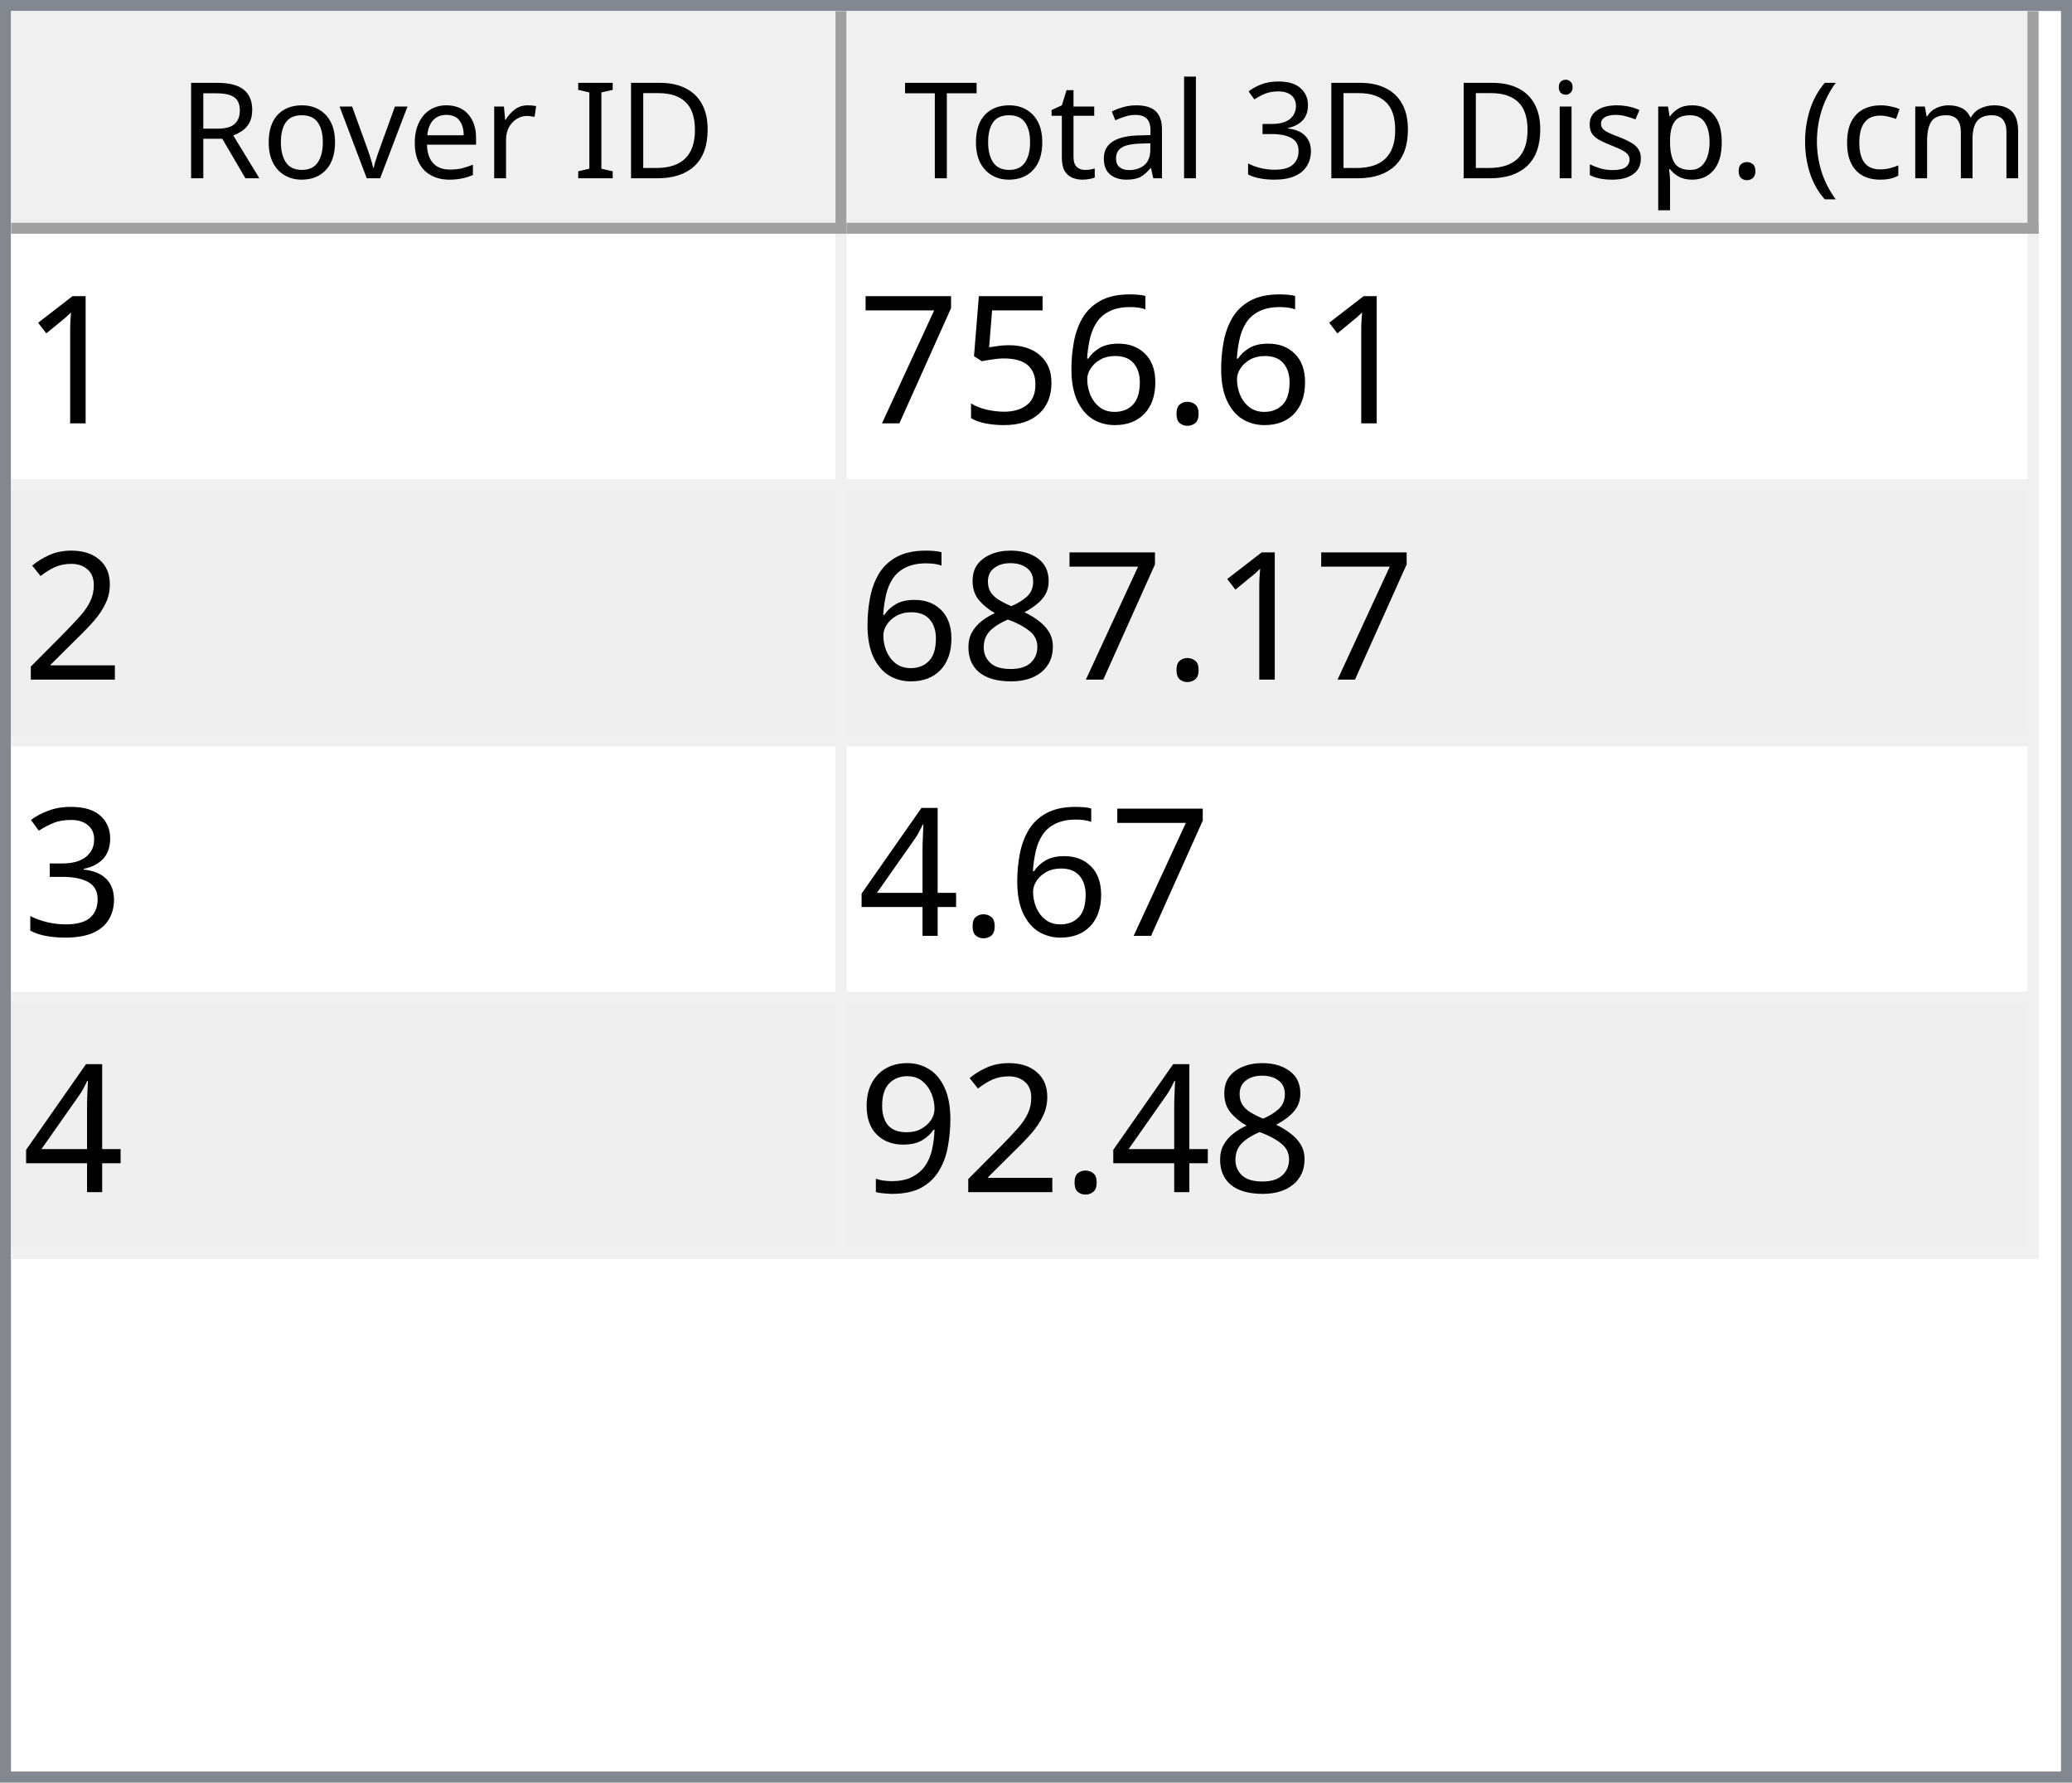
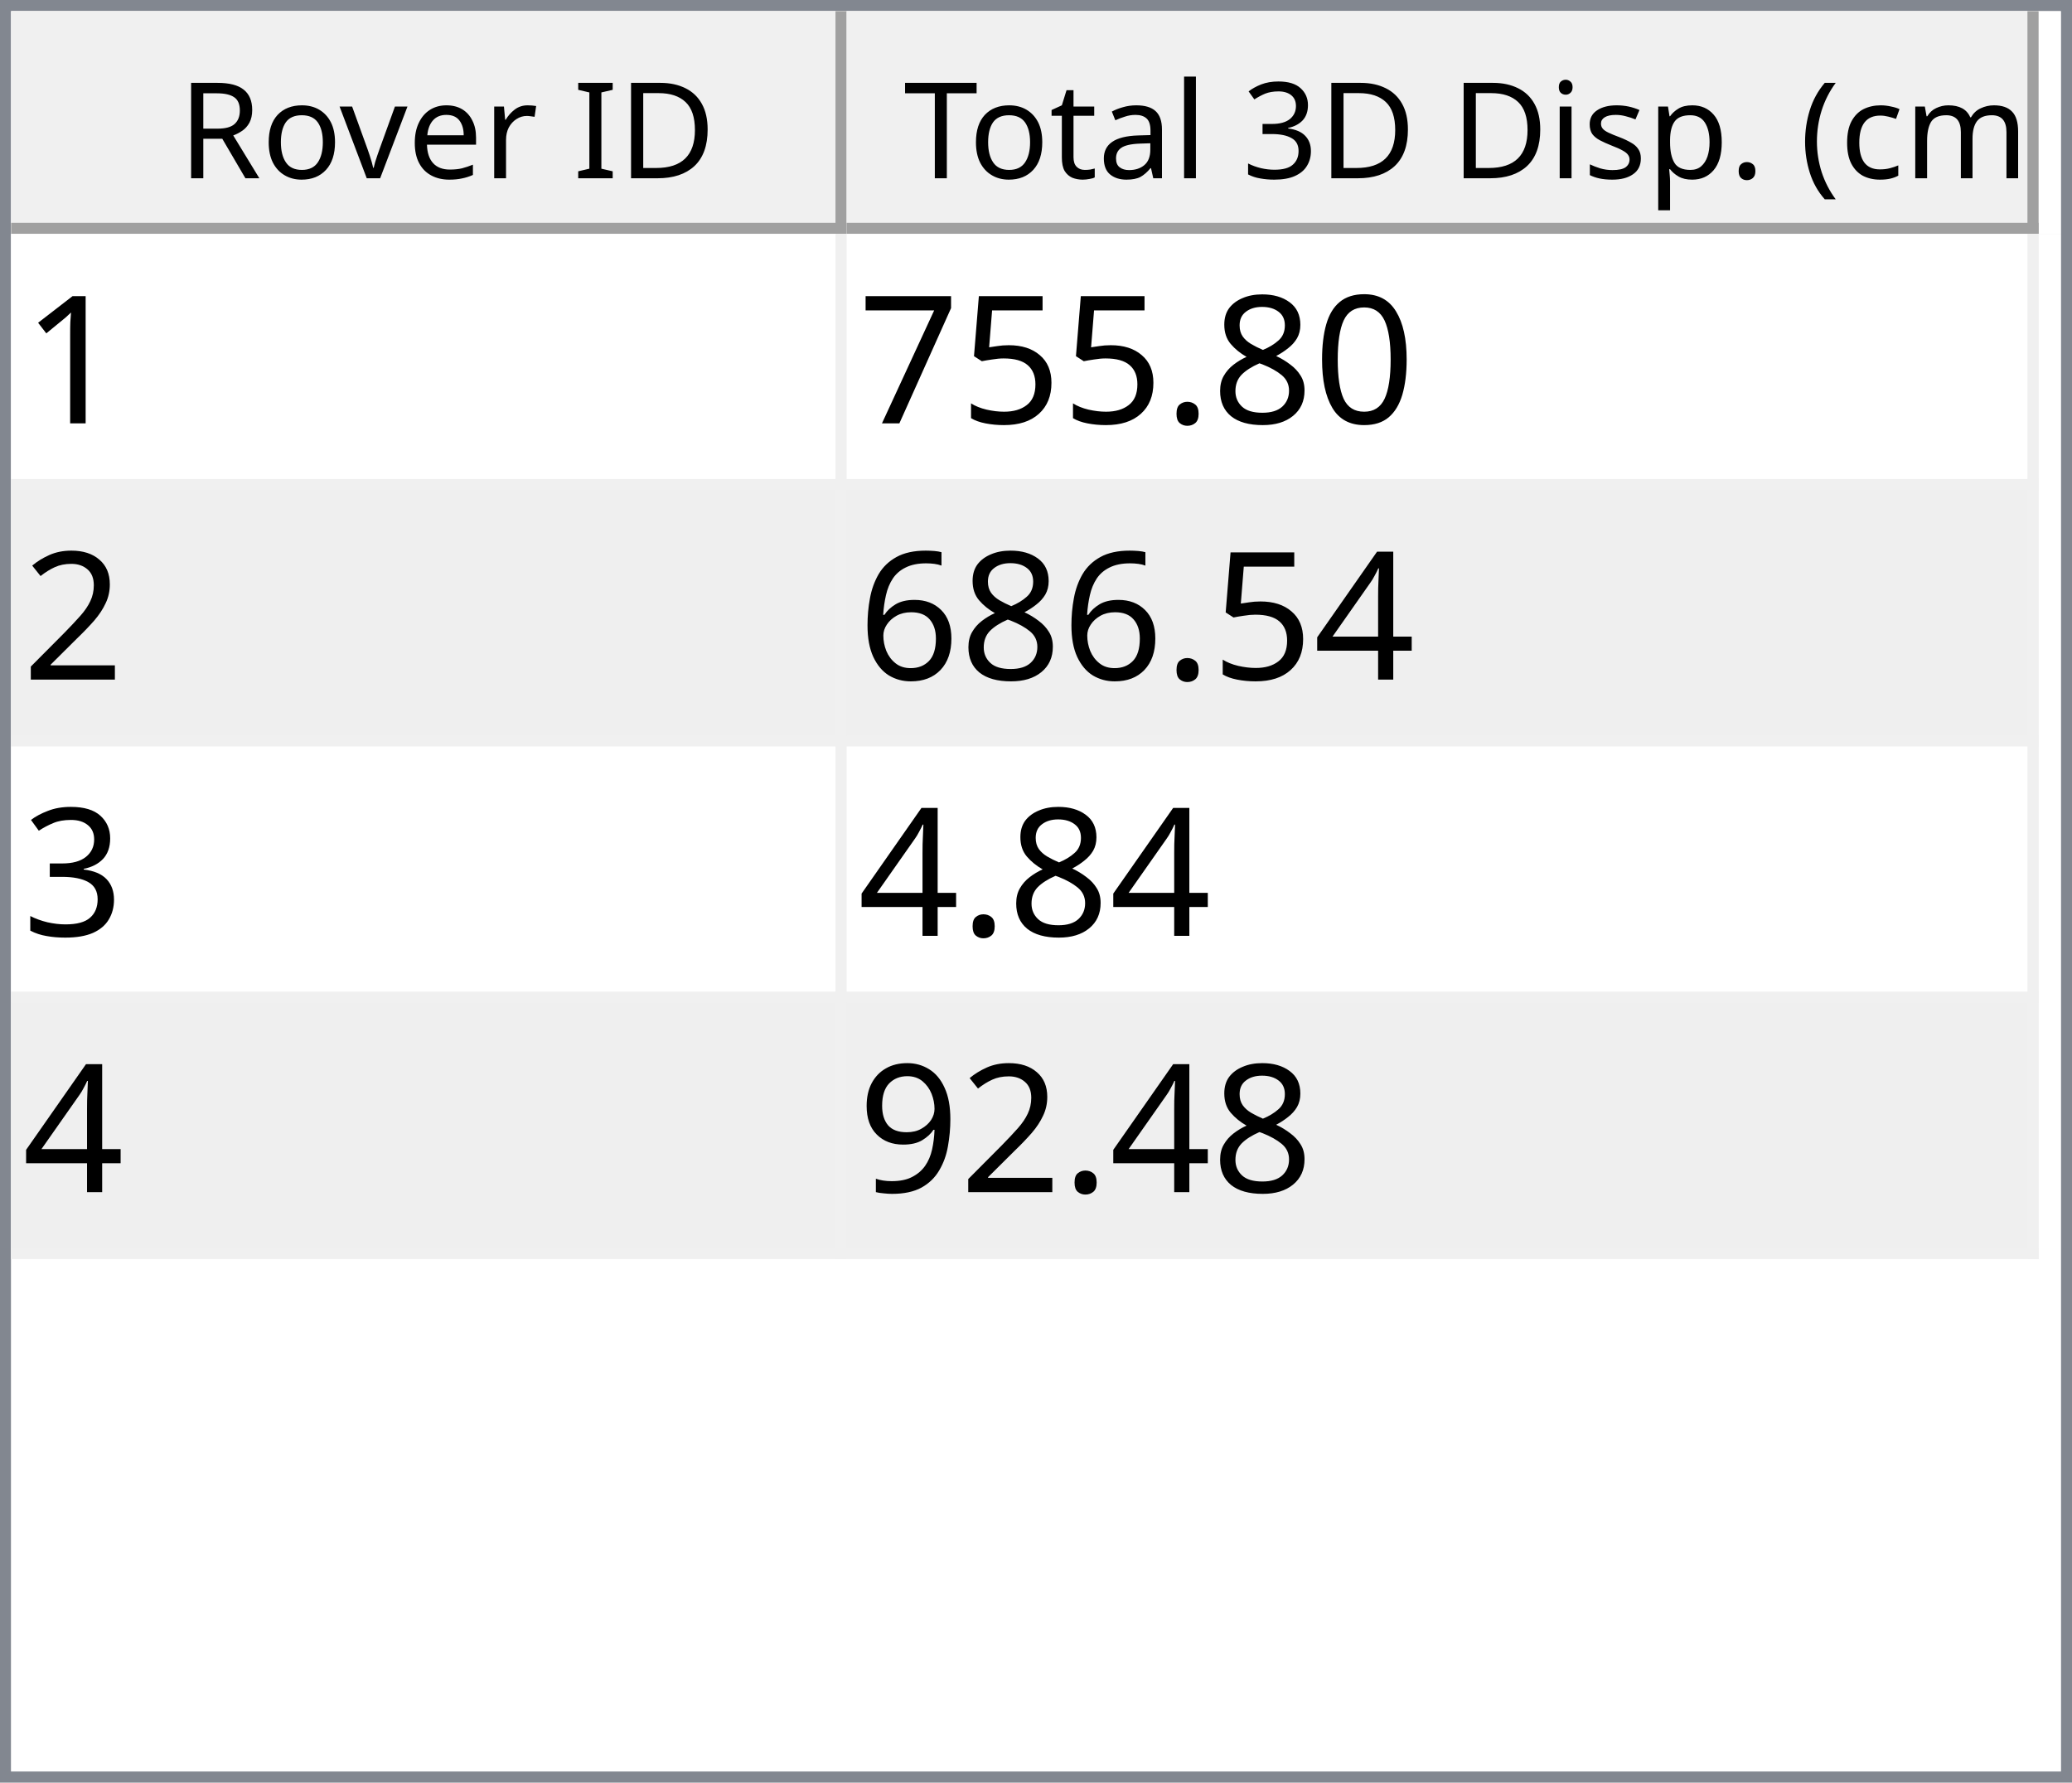
<svg xmlns="http://www.w3.org/2000/svg" style="fill-opacity:1; color-rendering:auto; color-interpolation:auto; text-rendering:auto; stroke:black; stroke-linecap:square; stroke-miterlimit:10; shape-rendering:auto; stroke-opacity:1; fill:black; stroke-dasharray:none; font-weight:normal; stroke-width:1; font-family:'Dialog'; font-style:normal; stroke-linejoin:miter; font-size:12px; stroke-dashoffset:0; image-rendering:auto;" width="186" height="160">
  <defs id="genericDefs" />
  <g>
    <defs id="defs1">
      <clipPath clipPathUnits="userSpaceOnUse" id="clipPath1">
        <path d="M0 0 L186 0 L186 160 L0 160 L0 0 Z" />
      </clipPath>
      <clipPath clipPathUnits="userSpaceOnUse" id="clipPath2">
        <path d="M0 0 L0 160 L186 160 L186 0 Z" />
      </clipPath>
      <clipPath clipPathUnits="userSpaceOnUse" id="clipPath3">
        <path d="M0 0 L0 20 L184 20 L184 0 Z" />
      </clipPath>
      <clipPath clipPathUnits="userSpaceOnUse" id="clipPath4">
        <path d="M0 0 L0 20 L75 20 L75 0 Z" />
      </clipPath>
      <clipPath clipPathUnits="userSpaceOnUse" id="clipPath5">
        <path d="M1 1 L1 19 L74 19 L74 1 Z" />
      </clipPath>
      <clipPath clipPathUnits="userSpaceOnUse" id="clipPath6">
        <path d="M0 0 L0 18 L73 18 L73 0 Z" />
      </clipPath>
      <clipPath clipPathUnits="userSpaceOnUse" id="clipPath7">
        <path d="M-0.5 -0.5 L-0.5 19.5 L74.5 19.5 L74.5 -0.5 Z" />
      </clipPath>
      <clipPath clipPathUnits="userSpaceOnUse" id="clipPath8">
        <path d="M0 0 L0 20 L107 20 L107 0 Z" />
      </clipPath>
      <clipPath clipPathUnits="userSpaceOnUse" id="clipPath9">
        <path d="M1 1 L1 19 L106 19 L106 1 Z" />
      </clipPath>
      <clipPath clipPathUnits="userSpaceOnUse" id="clipPath10">
        <path d="M0 0 L0 18 L105 18 L105 0 Z" />
      </clipPath>
      <clipPath clipPathUnits="userSpaceOnUse" id="clipPath11">
        <path d="M-0.5 -0.5 L-0.5 19.5 L106.5 19.5 L106.5 -0.5 Z" />
      </clipPath>
      <clipPath clipPathUnits="userSpaceOnUse" id="clipPath12">
        <path d="M0 0 L0 138 L184 138 L184 0 Z" />
      </clipPath>
      <clipPath clipPathUnits="userSpaceOnUse" id="clipPath13">
        <path d="M0 0 L0 92 L182 92 L182 0 Z" />
      </clipPath>
      <clipPath clipPathUnits="userSpaceOnUse" id="clipPath14">
        <path d="M-0.5 -0.5 L-0.5 91.5 L181.5 91.5 L181.5 -0.5 Z" />
      </clipPath>
      <clipPath clipPathUnits="userSpaceOnUse" id="clipPath15">
        <path d="M0 0 L0 22 L74 22 L74 0 Z" />
      </clipPath>
      <clipPath clipPathUnits="userSpaceOnUse" id="clipPath16">
        <path d="M0 0 L0 22 L106 22 L106 0 Z" />
      </clipPath>
      <font horiz-adv-x="64.551" id="font1">
        <font-face ascent="107.91" descent="25.098" units-per-em="100" style="font-style:normal; font-family:Segoe UI; font-weight:normal;" />
        <missing-glyph horiz-adv-x="64.551" d="M8.109 0 L8.109 68.266 L56.453 68.266 L56.453 0 L8.109 0 ZM15.328 7.234 L49.219 7.234 L49.219 61.031 L15.328 61.031 L15.328 7.234 Z" />
        <glyph unicode="D" horiz-adv-x="70.117" d="M9.188 0 L9.188 70.016 L28.516 70.016 Q65.531 70.016 65.531 35.891 Q65.531 19.672 55.25 9.836 Q44.969 0 27.734 0 L9.188 0 ZM17.391 62.594 L17.391 7.422 L27.828 7.422 Q41.609 7.422 49.273 14.797 Q56.938 22.172 56.938 35.688 Q56.938 62.594 28.328 62.594 L17.391 62.594 Z" />
        <glyph unicode="I" horiz-adv-x="26.611" d="M17.391 0 L9.188 0 L9.188 70.016 L17.391 70.016 L17.391 0 Z" />
        <glyph unicode=" " horiz-adv-x="27.393" d="" />
        <glyph unicode="r" horiz-adv-x="34.766" d="M34.188 41.891 Q32.078 43.5 28.125 43.5 Q23 43.5 19.555 38.672 Q16.109 33.844 16.109 25.484 L16.109 0 L8.109 0 L8.109 50 L16.109 50 L16.109 39.703 L16.312 39.703 Q18.016 44.969 21.531 47.922 Q25.047 50.875 29.391 50.875 Q32.516 50.875 34.188 50.203 L34.188 41.891 Z" />
        <glyph unicode="e" horiz-adv-x="52.295" d="M48.297 23 L12.984 23 Q13.188 14.656 17.484 10.109 Q21.781 5.562 29.297 5.562 Q37.75 5.562 44.828 11.141 L44.828 3.609 Q38.234 -1.172 27.391 -1.172 Q16.797 -1.172 10.742 5.641 Q4.688 12.453 4.688 24.812 Q4.688 36.469 11.305 43.82 Q17.922 51.172 27.734 51.172 Q37.547 51.172 42.922 44.828 Q48.297 38.484 48.297 27.203 L48.297 23 ZM40.094 29.781 Q40.047 36.719 36.75 40.578 Q33.453 44.438 27.594 44.438 Q21.922 44.438 17.969 40.383 Q14.016 36.328 13.094 29.781 L40.094 29.781 Z" />
        <glyph unicode="v" horiz-adv-x="47.9" d="M47.406 50 L27.484 0 L19.625 0 L0.688 50 L9.469 50 L22.172 13.672 Q23.578 9.672 23.922 6.688 L24.125 6.688 Q24.609 10.453 25.688 13.484 L38.969 50 L47.406 50 Z" />
        <glyph unicode="o" horiz-adv-x="58.594" d="M29 -1.172 Q17.922 -1.172 11.305 5.836 Q4.688 12.844 4.688 24.422 Q4.688 37.016 11.57 44.094 Q18.453 51.172 30.172 51.172 Q41.359 51.172 47.633 44.289 Q53.906 37.406 53.906 25.203 Q53.906 13.234 47.141 6.031 Q40.375 -1.172 29 -1.172 ZM29.594 44.438 Q21.875 44.438 17.383 39.188 Q12.891 33.938 12.891 24.703 Q12.891 15.828 17.43 10.695 Q21.969 5.562 29.594 5.562 Q37.359 5.562 41.531 10.594 Q45.703 15.625 45.703 24.906 Q45.703 34.281 41.531 39.359 Q37.359 44.438 29.594 44.438 Z" />
        <glyph unicode="R" horiz-adv-x="59.814" d="M59.375 0 L49.609 0 L37.891 19.625 Q36.281 22.359 34.766 24.289 Q33.25 26.219 31.664 27.438 Q30.078 28.656 28.25 29.219 Q26.422 29.781 24.125 29.781 L17.391 29.781 L17.391 0 L9.188 0 L9.188 70.016 L30.078 70.016 Q34.672 70.016 38.555 68.867 Q42.438 67.719 45.289 65.375 Q48.141 63.031 49.758 59.547 Q51.375 56.062 51.375 51.375 Q51.375 47.703 50.273 44.656 Q49.172 41.609 47.148 39.211 Q45.125 36.812 42.266 35.133 Q39.406 33.453 35.844 32.516 L35.844 32.328 Q37.594 31.547 38.891 30.547 Q40.188 29.547 41.359 28.18 Q42.531 26.812 43.68 25.078 Q44.828 23.344 46.234 21.047 L59.375 0 ZM17.391 62.594 L17.391 37.203 L28.516 37.203 Q31.594 37.203 34.203 38.133 Q36.812 39.062 38.719 40.797 Q40.625 42.531 41.703 45.047 Q42.781 47.562 42.781 50.688 Q42.781 56.297 39.141 59.445 Q35.5 62.594 28.609 62.594 L17.391 62.594 Z" />
        <glyph unicode=")" horiz-adv-x="30.176" d="M8.297 -15.922 L1.172 -15.922 Q16.406 2.344 16.406 26.812 Q16.406 51.469 1.078 70.016 L8.297 70.016 Q23.531 52.156 23.531 26.703 Q23.531 1.375 8.297 -15.922 Z" />
        <glyph unicode="m" horiz-adv-x="86.133" d="M79.109 0 L71.094 0 L71.094 28.719 Q71.094 37.016 68.531 40.727 Q65.969 44.438 59.906 44.438 Q54.781 44.438 51.195 39.75 Q47.609 35.062 47.609 28.516 L47.609 0 L39.594 0 L39.594 29.688 Q39.594 44.438 28.219 44.438 Q22.953 44.438 19.531 40.016 Q16.109 35.594 16.109 28.516 L16.109 0 L8.109 0 L8.109 50 L16.109 50 L16.109 42.094 L16.312 42.094 Q21.625 51.172 31.844 51.172 Q36.969 51.172 40.773 48.312 Q44.578 45.453 46 40.828 Q51.562 51.172 62.594 51.172 Q79.109 51.172 79.109 30.812 L79.109 0 Z" />
        <glyph unicode="c" horiz-adv-x="46.191" d="M42.188 2.297 Q36.422 -1.172 28.516 -1.172 Q17.828 -1.172 11.258 5.789 Q4.688 12.75 4.688 23.828 Q4.688 36.188 11.766 43.68 Q18.844 51.172 30.672 51.172 Q37.25 51.172 42.281 48.734 L42.281 40.531 Q36.719 44.438 30.375 44.438 Q22.703 44.438 17.797 38.945 Q12.891 33.453 12.891 24.516 Q12.891 15.719 17.508 10.641 Q22.125 5.562 29.891 5.562 Q36.422 5.562 42.188 9.906 L42.188 2.297 Z" />
        <glyph unicode="(" horiz-adv-x="30.176" d="M29.109 -15.922 L21.969 -15.922 Q6.844 1.375 6.844 26.703 Q6.844 52.156 21.969 70.016 L29.203 70.016 Q13.875 51.469 13.875 26.812 Q13.875 2.344 29.109 -15.922 Z" />
        <glyph unicode="." horiz-adv-x="21.68" d="M10.891 -1.078 Q8.641 -1.078 7.055 0.539 Q5.469 2.156 5.469 4.391 Q5.469 6.641 7.055 8.273 Q8.641 9.906 10.891 9.906 Q13.188 9.906 14.797 8.273 Q16.406 6.641 16.406 4.391 Q16.406 2.156 14.797 0.539 Q13.188 -1.078 10.891 -1.078 Z" />
        <glyph unicode="p" horiz-adv-x="58.789" d="M16.312 7.234 L16.109 7.234 L16.109 -23 L8.109 -23 L8.109 50 L16.109 50 L16.109 41.219 L16.312 41.219 Q22.219 51.172 33.594 51.172 Q43.266 51.172 48.688 44.461 Q54.109 37.75 54.109 26.469 Q54.109 13.922 48 6.375 Q41.891 -1.172 31.297 -1.172 Q21.578 -1.172 16.312 7.234 ZM16.109 27.391 L16.109 20.406 Q16.109 14.203 20.141 9.883 Q24.172 5.562 30.375 5.562 Q37.641 5.562 41.773 11.133 Q45.906 16.703 45.906 26.609 Q45.906 34.969 42.047 39.703 Q38.188 44.438 31.594 44.438 Q24.609 44.438 20.359 39.578 Q16.109 34.719 16.109 27.391 Z" />
        <glyph unicode="s" horiz-adv-x="42.432" d="M5.078 1.812 L5.078 10.406 Q11.625 5.562 19.484 5.562 Q30.031 5.562 30.031 12.594 Q30.031 14.594 29.125 15.992 Q28.219 17.391 26.68 18.461 Q25.141 19.531 23.07 20.383 Q21 21.234 18.609 22.172 Q15.281 23.484 12.766 24.828 Q10.25 26.172 8.57 27.859 Q6.891 29.547 6.031 31.695 Q5.172 33.844 5.172 36.719 Q5.172 40.234 6.789 42.945 Q8.406 45.656 11.086 47.484 Q13.766 49.312 17.211 50.242 Q20.656 51.172 24.312 51.172 Q30.812 51.172 35.938 48.922 L35.938 40.828 Q30.422 44.438 23.25 44.438 Q21 44.438 19.195 43.922 Q17.391 43.406 16.094 42.477 Q14.797 41.547 14.086 40.258 Q13.375 38.969 13.375 37.406 Q13.375 35.453 14.086 34.133 Q14.797 32.812 16.164 31.789 Q17.531 30.766 19.484 29.938 Q21.438 29.109 23.922 28.125 Q27.25 26.859 29.883 25.516 Q32.516 24.172 34.375 22.484 Q36.234 20.797 37.234 18.602 Q38.234 16.406 38.234 13.375 Q38.234 9.672 36.602 6.938 Q34.969 4.203 32.234 2.398 Q29.5 0.594 25.93 -0.289 Q22.359 -1.172 18.453 -1.172 Q10.75 -1.172 5.078 1.812 Z" />
        <glyph unicode="i" horiz-adv-x="24.219" d="M12.203 62.703 Q10.062 62.703 8.547 64.164 Q7.031 65.625 7.031 67.875 Q7.031 70.125 8.547 71.609 Q10.062 73.094 12.203 73.094 Q14.406 73.094 15.945 71.609 Q17.484 70.125 17.484 67.875 Q17.484 65.719 15.945 64.211 Q14.406 62.703 12.203 62.703 ZM16.109 0 L8.109 0 L8.109 50 L16.109 50 L16.109 0 Z" />
        <glyph unicode="3" horiz-adv-x="53.906" d="M46.531 19.828 Q46.531 15.094 44.75 11.211 Q42.969 7.328 39.719 4.57 Q36.469 1.812 31.93 0.297 Q27.391 -1.219 21.922 -1.219 Q11.922 -1.219 6 2.594 L6 11.188 Q13.094 5.609 22.219 5.609 Q25.875 5.609 28.828 6.539 Q31.781 7.469 33.906 9.227 Q36.031 10.984 37.18 13.477 Q38.328 15.969 38.328 19.094 Q38.328 32.812 18.797 32.812 L12.984 32.812 L12.984 39.594 L18.5 39.594 Q35.797 39.594 35.797 52.484 Q35.797 64.406 22.609 64.406 Q15.188 64.406 8.688 59.422 L8.688 67.188 Q15.375 71.188 24.609 71.188 Q29 71.188 32.57 69.969 Q36.141 68.75 38.68 66.555 Q41.219 64.359 42.609 61.281 Q44 58.203 44 54.5 Q44 40.672 30.031 36.719 L30.031 36.531 Q33.594 36.141 36.625 34.797 Q39.656 33.453 41.852 31.305 Q44.047 29.156 45.289 26.25 Q46.531 23.344 46.531 19.828 Z" />
        <glyph unicode="l" horiz-adv-x="24.219" d="M16.109 0 L8.109 0 L8.109 74.031 L16.109 74.031 L16.109 0 Z" />
        <glyph unicode="a" horiz-adv-x="50.879" d="M43.891 0 L35.891 0 L35.891 7.812 L35.688 7.812 Q30.469 -1.172 20.312 -1.172 Q12.844 -1.172 8.617 2.781 Q4.391 6.734 4.391 13.281 Q4.391 27.297 20.906 29.594 L35.891 31.688 Q35.891 44.438 25.594 44.438 Q16.547 44.438 9.281 38.281 L9.281 46.484 Q16.656 51.172 26.266 51.172 Q43.891 51.172 43.891 32.516 L43.891 0 ZM35.891 25.297 L23.828 23.641 Q18.266 22.859 15.43 20.875 Q12.594 18.891 12.594 13.875 Q12.594 10.203 15.211 7.883 Q17.828 5.562 22.172 5.562 Q28.125 5.562 32.008 9.742 Q35.891 13.922 35.891 20.312 L35.891 25.297 Z" />
        <glyph unicode="t" horiz-adv-x="33.887" d="M31.297 0.484 Q28.469 -1.078 23.828 -1.078 Q10.688 -1.078 10.688 13.578 L10.688 43.172 L2.094 43.172 L2.094 50 L10.688 50 L10.688 62.203 L18.703 64.797 L18.703 50 L31.297 50 L31.297 43.172 L18.703 43.172 L18.703 14.984 Q18.703 9.969 20.414 7.82 Q22.125 5.672 26.078 5.672 Q29.109 5.672 31.297 7.328 L31.297 0.484 Z" />
        <glyph unicode="T" horiz-adv-x="52.393" d="M50.594 62.594 L30.375 62.594 L30.375 0 L22.172 0 L22.172 62.594 L2 62.594 L2 70.016 L50.594 70.016 L50.594 62.594 Z" />
      </font>
      <font horiz-adv-x="75.0" id="font2">
        <font-face ascent="100.537" descent="21.973" units-per-em="100" style="font-style:normal; font-family:sans-serif; font-weight:normal;" />
        <missing-glyph horiz-adv-x="75.0" d="M12.5 0 L12.5 62.5 L62.5 62.5 L62.5 0 L12.5 0 ZM14.062 1.562 L60.938 1.562 L60.938 60.938 L14.062 60.938 L14.062 1.562 Z" />
        <glyph unicode="1" horiz-adv-x="55.615" d="M37.25 0 L28.469 0 L28.469 56 Q25.297 52.984 20.141 49.953 Q14.984 46.922 10.891 45.406 L10.891 53.906 Q18.266 57.375 23.781 62.305 Q29.297 67.234 31.594 71.875 L37.25 71.875 L37.25 0 Z" />
+         <glyph unicode="0" horiz-adv-x="55.615" d="M4.156 35.297 Q4.156 48 6.766 55.742 Q9.375 63.484 14.523 67.68 Q19.672 71.875 27.484 71.875 Q33.25 71.875 37.594 69.555 Q41.938 67.234 44.773 62.867 Q47.609 58.5 49.219 52.227 Q50.828 45.953 50.828 35.297 Q50.828 22.703 48.242 14.969 Q45.656 7.234 40.508 3.008 Q35.359 -1.219 27.484 -1.219 Q17.141 -1.219 11.234 6.203 Q4.156 15.141 4.156 35.297 ZM13.188 35.297 Q13.188 17.672 17.312 11.836 Q21.438 6 27.484 6 Q33.547 6 37.672 11.859 Q41.797 17.719 41.797 35.297 Q41.797 52.984 37.672 58.789 Q33.547 64.594 27.391 64.594 Q21.344 64.594 17.719 59.469 Q13.188 52.938 13.188 35.297 Z" />
+         <glyph unicode="8" horiz-adv-x="55.615" d="M17.672 38.812 Q12.203 40.828 9.57 44.539 Q6.938 48.25 6.938 53.422 Q6.938 61.234 12.555 66.555 Q18.172 71.875 27.484 71.875 Q36.859 71.875 42.578 66.43 Q48.297 60.984 48.297 53.172 Q48.297 48.188 45.68 44.508 Q43.062 40.828 37.75 38.812 Q44.344 36.672 47.781 31.883 Q51.219 27.094 51.219 20.453 Q51.219 11.281 44.727 5.031 Q38.234 -1.219 27.641 -1.219 Q17.047 -1.219 10.547 5.055 Q4.047 11.328 4.047 20.703 Q4.047 27.688 7.594 32.398 Q11.141 37.109 17.672 38.812 ZM15.922 53.719 Q15.922 48.641 19.195 45.414 Q22.469 42.188 27.688 42.188 Q32.766 42.188 36.016 45.383 Q39.266 48.578 39.266 53.219 Q39.266 58.062 35.914 61.359 Q32.562 64.656 27.594 64.656 Q22.562 64.656 19.242 61.43 Q15.922 58.203 15.922 53.719 ZM13.094 20.656 Q13.094 16.891 14.875 13.375 Q16.656 9.859 20.172 7.93 Q23.688 6 27.734 6 Q34.031 6 38.133 10.055 Q42.234 14.109 42.234 20.359 Q42.234 26.703 38.016 30.859 Q33.797 35.016 27.438 35.016 Q21.234 35.016 17.164 30.914 Q13.094 26.812 13.094 20.656 Z" />
        <glyph unicode="." horiz-adv-x="27.783" d="M9.078 0 L9.078 10.016 L19.094 10.016 L19.094 0 L9.078 0 Z" />
-         <glyph unicode="6" horiz-adv-x="55.615" d="M49.75 54.047 L41.016 53.375 Q39.844 58.547 37.703 60.891 Q34.125 64.656 28.906 64.656 Q24.703 64.656 21.531 62.312 Q17.391 59.281 14.992 53.469 Q12.594 47.656 12.5 36.922 Q15.672 41.75 20.266 44.094 Q24.859 46.438 29.891 46.438 Q38.672 46.438 44.852 39.969 Q51.031 33.5 51.031 23.25 Q51.031 16.5 48.125 10.719 Q45.219 4.938 40.141 1.859 Q35.062 -1.219 28.609 -1.219 Q17.625 -1.219 10.695 6.859 Q3.766 14.938 3.766 33.5 Q3.766 54.25 11.422 63.672 Q18.109 71.875 29.438 71.875 Q37.891 71.875 43.289 67.141 Q48.688 62.406 49.75 54.047 ZM13.875 23.188 Q13.875 18.656 15.797 14.508 Q17.719 10.359 21.188 8.18 Q24.656 6 28.469 6 Q34.031 6 38.039 10.492 Q42.047 14.984 42.047 22.703 Q42.047 30.125 38.086 34.398 Q34.125 38.672 28.125 38.672 Q22.172 38.672 18.023 34.398 Q13.875 30.125 13.875 23.188 Z" />
        <glyph unicode="5" horiz-adv-x="55.615" d="M4.156 18.75 L13.375 19.531 Q14.406 12.797 18.141 9.398 Q21.875 6 27.156 6 Q33.5 6 37.891 10.789 Q42.281 15.578 42.281 23.484 Q42.281 31 38.062 35.352 Q33.844 39.703 27 39.703 Q22.75 39.703 19.336 37.773 Q15.922 35.844 13.969 32.766 L5.719 33.844 L12.641 70.609 L48.25 70.609 L48.25 62.203 L19.672 62.203 L15.828 42.969 Q22.266 47.469 29.344 47.469 Q38.719 47.469 45.164 40.969 Q51.609 34.469 51.609 24.266 Q51.609 14.547 45.953 7.469 Q39.062 -1.219 27.156 -1.219 Q17.391 -1.219 11.211 4.25 Q5.031 9.719 4.156 18.75 Z" />
        <glyph unicode="7" horiz-adv-x="55.615" d="M4.734 62.203 L4.734 70.656 L51.078 70.656 L51.078 63.812 Q44.234 56.547 37.523 44.484 Q30.812 32.422 27.156 19.672 Q24.516 10.688 23.781 0 L14.75 0 Q14.891 8.453 18.062 20.414 Q21.234 32.375 27.172 43.484 Q33.109 54.594 39.797 62.203 L4.734 62.203 Z" />
        <glyph unicode="2" horiz-adv-x="55.615" d="M50.344 8.453 L50.344 0 L3.031 0 Q2.938 3.172 4.047 6.109 Q5.859 10.938 9.836 15.625 Q13.812 20.312 21.344 26.469 Q33.016 36.031 37.117 41.625 Q41.219 47.219 41.219 52.203 Q41.219 57.422 37.477 61.008 Q33.734 64.594 27.734 64.594 Q21.391 64.594 17.578 60.789 Q13.766 56.984 13.719 50.25 L4.688 51.172 Q5.609 61.281 11.664 66.578 Q17.719 71.875 27.938 71.875 Q38.234 71.875 44.242 66.164 Q50.25 60.453 50.25 52 Q50.25 47.703 48.492 43.555 Q46.734 39.406 42.656 34.812 Q38.578 30.219 29.109 22.219 Q21.188 15.578 18.945 13.211 Q16.703 10.844 15.234 8.453 L50.344 8.453 Z" />
-         <glyph unicode="8" horiz-adv-x="55.615" d="M17.672 38.812 Q12.203 40.828 9.57 44.539 Q6.938 48.25 6.938 53.422 Q6.938 61.234 12.555 66.555 Q18.172 71.875 27.484 71.875 Q36.859 71.875 42.578 66.43 Q48.297 60.984 48.297 53.172 Q48.297 48.188 45.68 44.508 Q43.062 40.828 37.75 38.812 Q44.344 36.672 47.781 31.883 Q51.219 27.094 51.219 20.453 Q51.219 11.281 44.727 5.031 Q38.234 -1.219 27.641 -1.219 Q17.047 -1.219 10.547 5.055 Q4.047 11.328 4.047 20.703 Q4.047 27.688 7.594 32.398 Q11.141 37.109 17.672 38.812 ZM15.922 53.719 Q15.922 48.641 19.195 45.414 Q22.469 42.188 27.688 42.188 Q32.766 42.188 36.016 45.383 Q39.266 48.578 39.266 53.219 Q39.266 58.062 35.914 61.359 Q32.562 64.656 27.594 64.656 Q22.562 64.656 19.242 61.43 Q15.922 58.203 15.922 53.719 ZM13.094 20.656 Q13.094 16.891 14.875 13.375 Q16.656 9.859 20.172 7.93 Q23.688 6 27.734 6 Q34.031 6 38.133 10.055 Q42.234 14.109 42.234 20.359 Q42.234 26.703 38.016 30.859 Q33.797 35.016 27.438 35.016 Q21.234 35.016 17.164 30.914 Q13.094 26.812 13.094 20.656 Z" />
+         <glyph unicode="4" horiz-adv-x="55.615" d="M32.328 0 L32.328 17.141 L1.266 17.141 L1.266 25.203 L33.938 71.578 L41.109 71.578 L41.109 25.203 L50.781 25.203 L50.781 17.141 L41.109 17.141 L41.109 0 L32.328 0 ZM32.328 25.203 L32.328 57.469 L9.906 25.203 L32.328 25.203 Z" />
+         <glyph unicode="6" horiz-adv-x="55.615" d="M49.75 54.047 L41.016 53.375 Q39.844 58.547 37.703 60.891 Q34.125 64.656 28.906 64.656 Q24.703 64.656 21.531 62.312 Q17.391 59.281 14.992 53.469 Q12.594 47.656 12.5 36.922 Q15.672 41.75 20.266 44.094 Q24.859 46.438 29.891 46.438 Q38.672 46.438 44.852 39.969 Q51.031 33.5 51.031 23.25 Q51.031 16.5 48.125 10.719 Q45.219 4.938 40.141 1.859 Q35.062 -1.219 28.609 -1.219 Q17.625 -1.219 10.695 6.859 Q3.766 14.938 3.766 33.5 Q3.766 54.25 11.422 63.672 Q18.109 71.875 29.438 71.875 Q37.891 71.875 43.289 67.141 Q48.688 62.406 49.75 54.047 ZM13.875 23.188 Q13.875 18.656 15.797 14.508 Q17.719 10.359 21.188 8.18 Q24.656 6 28.469 6 Q34.031 6 38.039 10.492 Q42.047 14.984 42.047 22.703 Q42.047 30.125 38.086 34.398 Q34.125 38.672 28.125 38.672 Q22.172 38.672 18.023 34.398 Q13.875 30.125 13.875 23.188 Z" />
        <glyph unicode="3" horiz-adv-x="55.615" d="M4.203 18.891 L12.984 20.062 Q14.5 12.594 18.141 9.297 Q21.781 6 27 6 Q33.203 6 37.477 10.297 Q41.75 14.594 41.75 20.953 Q41.75 27 37.797 30.93 Q33.844 34.859 27.734 34.859 Q25.25 34.859 21.531 33.891 L22.516 41.609 Q23.391 41.5 23.922 41.5 Q29.547 41.5 34.039 44.43 Q38.531 47.359 38.531 53.469 Q38.531 58.297 35.258 61.477 Q31.984 64.656 26.812 64.656 Q21.688 64.656 18.266 61.43 Q14.844 58.203 13.875 51.766 L5.078 53.328 Q6.688 62.156 12.398 67.016 Q18.109 71.875 26.609 71.875 Q32.469 71.875 37.398 69.359 Q42.328 66.844 44.945 62.5 Q47.562 58.156 47.562 53.266 Q47.562 48.641 45.07 44.828 Q42.578 41.016 37.703 38.766 Q44.047 37.312 47.562 32.695 Q51.078 28.078 51.078 21.141 Q51.078 11.766 44.242 5.25 Q37.406 -1.266 26.953 -1.266 Q17.531 -1.266 11.305 4.352 Q5.078 9.969 4.203 18.891 Z" />
-         <glyph unicode="4" horiz-adv-x="55.615" d="M32.328 0 L32.328 17.141 L1.266 17.141 L1.266 25.203 L33.938 71.578 L41.109 71.578 L41.109 25.203 L50.781 25.203 L50.781 17.141 L41.109 17.141 L41.109 0 L32.328 0 ZM32.328 25.203 L32.328 57.469 L9.906 25.203 L32.328 25.203 Z" />
        <glyph unicode="9" horiz-adv-x="55.615" d="M5.469 16.547 L13.922 17.328 Q14.984 11.375 18.016 8.688 Q21.047 6 25.781 6 Q29.828 6 32.883 7.859 Q35.938 9.719 37.891 12.82 Q39.844 15.922 41.164 21.195 Q42.484 26.469 42.484 31.938 Q42.484 32.516 42.438 33.688 Q39.797 29.5 35.234 26.883 Q30.672 24.266 25.344 24.266 Q16.453 24.266 10.305 30.711 Q4.156 37.156 4.156 47.703 Q4.156 58.594 10.578 65.234 Q17 71.875 26.656 71.875 Q33.641 71.875 39.43 68.117 Q45.219 64.359 48.219 57.398 Q51.219 50.438 51.219 37.25 Q51.219 23.531 48.242 15.406 Q45.266 7.281 39.383 3.031 Q33.5 -1.219 25.594 -1.219 Q17.188 -1.219 11.867 3.445 Q6.547 8.109 5.469 16.547 ZM41.453 48.141 Q41.453 55.719 37.43 60.156 Q33.406 64.594 27.734 64.594 Q21.875 64.594 17.531 59.812 Q13.188 55.031 13.188 47.406 Q13.188 40.578 17.312 36.305 Q21.438 32.031 27.484 32.031 Q33.594 32.031 37.523 36.305 Q41.453 40.578 41.453 48.141 Z" />
      </font>
    </defs>
    <g style="fill:white; stroke:white;">
      <rect x="0" y="0" width="186" style="clip-path:url(#clipPath1); stroke:none;" height="160" />
    </g>
    <g style="fill:white; text-rendering:optimizeSpeed; color-rendering:optimizeSpeed; image-rendering:optimizeSpeed; shape-rendering:crispEdges; stroke:white; color-interpolation:sRGB;">
      <rect x="0" width="186" height="160" y="0" style="stroke:none;" />
      <path style="stroke:none;" d="M0 160 L186 160 L186 0 L0 0 Z" />
    </g>
    <g style="fill:rgb(240,240,240); font-family:'Segoe UI'; stroke:rgb(240,240,240);">
      <rect x="0" y="0" width="186" style="clip-path:url(#clipPath2); stroke:none;" height="160" />
    </g>
    <g style="fill:rgb(130,135,144); font-family:'Segoe UI'; stroke:rgb(130,135,144);">
      <path d="M0 0 L186 0 L186 160 L0 160 L0 0 ZM1 1 L185 1 L185 159 L1 159 L1 1 Z" style="fill-rule:evenodd; clip-path:url(#clipPath2); stroke:none;" />
    </g>
    <g style="fill:white; font-family:'Segoe UI'; stroke:white;" transform="translate(1,1)">
      <rect x="0" y="0" width="184" style="clip-path:url(#clipPath3); stroke:none;" height="20" />
    </g>
    <g style="fill:rgb(240,240,240); font-family:'Segoe UI'; stroke:rgb(240,240,240);" transform="translate(1,1)">
      <rect x="0" y="0" width="75" style="clip-path:url(#clipPath4); stroke:none;" height="20" />
    </g>
    <g style="font-family:'Segoe UI';" transform="translate(2,2)">
      <text x="14" xml:space="preserve" y="14" style="clip-path:url(#clipPath6); stroke:none;">Rover ID</text>
    </g>
    <g style="fill:rgb(160,160,160); font-family:'Segoe UI'; stroke:rgb(160,160,160); stroke-linejoin:bevel;" transform="translate(1.5,1.5)">
      <line x1="74" x2="74" y1="0" style="fill:none; clip-path:url(#clipPath7);" y2="19" />
    </g>
    <g style="fill:rgb(160,160,160); font-family:'Segoe UI'; stroke:rgb(160,160,160); stroke-linejoin:bevel;" transform="matrix(1,0,0,1,1,1) translate(0.5,0.5)">
      <line x1="0" x2="74" y1="19" style="fill:none; clip-path:url(#clipPath7);" y2="19" />
    </g>
    <g style="fill:rgb(240,240,240); font-family:'Segoe UI'; stroke:rgb(240,240,240);" transform="translate(76,1)">
      <rect x="0" y="0" width="107" style="clip-path:url(#clipPath8); stroke:none;" height="20" />
    </g>
    <g style="font-family:'Segoe UI';" transform="translate(77,2)">
      <text x="1" xml:space="preserve" y="14" style="clip-path:url(#clipPath10); stroke:none;"> Total 3D Disp. (cm)</text>
    </g>
    <g style="fill:rgb(160,160,160); font-family:'Segoe UI'; stroke:rgb(160,160,160); stroke-linejoin:bevel;" transform="translate(76.5,1.5)">
      <line x1="106" x2="106" y1="0" style="fill:none; clip-path:url(#clipPath11);" y2="19" />
    </g>
    <g style="fill:rgb(160,160,160); font-family:'Segoe UI'; stroke:rgb(160,160,160); stroke-linejoin:bevel;" transform="matrix(1,0,0,1,76,1) translate(0.5,0.5)">
      <line x1="0" x2="106" y1="19" style="fill:none; clip-path:url(#clipPath11);" y2="19" />
    </g>
    <g style="fill:white; font-family:'Segoe UI'; stroke:white;" transform="translate(1,21)">
      <rect x="0" y="0" width="184" style="clip-path:url(#clipPath12); stroke:none;" height="138" />
    </g>
    <g style="fill:rgb(240,240,240); font-size:16px; font-family:sans-serif; stroke:rgb(240,240,240);" transform="translate(1,21)">
      <rect x="0" y="0" width="182" style="clip-path:url(#clipPath13); stroke:none;" height="92" />
      <line transform="translate(0.5,0.5)" x1="0" x2="181" y1="22" style="clip-path:url(#clipPath14); fill:none; stroke-linejoin:bevel;" y2="22" />
    </g>
    <g transform="matrix(1,0,0,1,1,21) translate(0.5,0.5)" style="fill:rgb(240,240,240); font-size:16px; font-family:sans-serif; stroke:rgb(240,240,240); stroke-linejoin:bevel;">
      <line x1="0" x2="181" y1="45" style="fill:none; clip-path:url(#clipPath14);" y2="45" />
    </g>
    <g transform="matrix(1,0,0,1,1,21) translate(0.5,0.5)" style="fill:rgb(240,240,240); font-size:16px; font-family:sans-serif; stroke:rgb(240,240,240); stroke-linejoin:bevel;">
      <line x1="0" x2="181" y1="68" style="fill:none; clip-path:url(#clipPath14);" y2="68" />
    </g>
    <g transform="matrix(1,0,0,1,1,21) translate(0.5,0.5)" style="fill:rgb(240,240,240); font-size:16px; font-family:sans-serif; stroke:rgb(240,240,240); stroke-linejoin:bevel;">
      <line x1="0" x2="181" y1="91" style="fill:none; clip-path:url(#clipPath14);" y2="91" />
    </g>
    <g transform="matrix(1,0,0,1,1,21) translate(0.5,0.5)" style="fill:rgb(240,240,240); font-size:16px; font-family:sans-serif; stroke:rgb(240,240,240); stroke-linejoin:bevel;">
      <line x1="74" x2="74" y1="0" style="fill:none; clip-path:url(#clipPath14);" y2="91" />
    </g>
    <g transform="matrix(1,0,0,1,1,21) translate(0.5,0.5)" style="fill:rgb(240,240,240); font-size:16px; font-family:sans-serif; stroke:rgb(240,240,240); stroke-linejoin:bevel;">
      <line x1="181" x2="181" y1="0" style="fill:none; clip-path:url(#clipPath14);" y2="91" />
    </g>
    <g style="fill:white; font-size:16px; font-family:sans-serif; stroke:white;" transform="matrix(1,0,0,1,1,21)">
      <rect x="0" y="0" width="74" style="clip-path:url(#clipPath15); stroke:none;" height="22" />
      <text x="1" y="17" style="fill:black; clip-path:url(#clipPath15); stroke:none;" xml:space="preserve">1</text>
    </g>
    <g style="fill:white; font-size:16px; font-family:sans-serif; stroke:white;" transform="matrix(1,0,0,1,1,21) translate(75,0)">
      <rect x="0" y="0" width="106" style="clip-path:url(#clipPath16); stroke:none;" height="22" />
-       <text x="1" y="17" style="fill:black; clip-path:url(#clipPath16); stroke:none;" xml:space="preserve">756.61</text>
+       <text x="1" y="17" style="fill:black; clip-path:url(#clipPath16); stroke:none;" xml:space="preserve">755.80</text>
    </g>
    <g style="fill:rgb(239,239,239); font-size:16px; font-family:sans-serif; stroke:rgb(239,239,239);" transform="matrix(1,0,0,1,1,21) translate(0,23)">
      <rect x="0" y="0" width="74" style="clip-path:url(#clipPath15); stroke:none;" height="22" />
      <text x="1" y="17" style="fill:black; clip-path:url(#clipPath15); stroke:none;" xml:space="preserve">2</text>
    </g>
    <g style="fill:rgb(239,239,239); font-size:16px; font-family:sans-serif; stroke:rgb(239,239,239);" transform="matrix(1,0,0,1,1,21) translate(75,23)">
      <rect x="0" y="0" width="106" style="clip-path:url(#clipPath16); stroke:none;" height="22" />
-       <text x="1" y="17" style="fill:black; clip-path:url(#clipPath16); stroke:none;" xml:space="preserve">687.17</text>
+       <text x="1" y="17" style="fill:black; clip-path:url(#clipPath16); stroke:none;" xml:space="preserve">686.54</text>
    </g>
    <g style="fill:white; font-size:16px; font-family:sans-serif; stroke:white;" transform="matrix(1,0,0,1,1,21) translate(0,46)">
      <rect x="0" y="0" width="74" style="clip-path:url(#clipPath15); stroke:none;" height="22" />
      <text x="1" y="17" style="fill:black; clip-path:url(#clipPath15); stroke:none;" xml:space="preserve">3</text>
    </g>
    <g style="fill:white; font-size:16px; font-family:sans-serif; stroke:white;" transform="matrix(1,0,0,1,1,21) translate(75,46)">
      <rect x="0" y="0" width="106" style="clip-path:url(#clipPath16); stroke:none;" height="22" />
-       <text x="1" y="17" style="fill:black; clip-path:url(#clipPath16); stroke:none;" xml:space="preserve">4.67</text>
+       <text x="1" y="17" style="fill:black; clip-path:url(#clipPath16); stroke:none;" xml:space="preserve">4.84</text>
    </g>
    <g style="fill:rgb(239,239,239); font-size:16px; font-family:sans-serif; stroke:rgb(239,239,239);" transform="matrix(1,0,0,1,1,21) translate(0,69)">
      <rect x="0" y="0" width="74" style="clip-path:url(#clipPath15); stroke:none;" height="22" />
      <text x="1" y="17" style="fill:black; clip-path:url(#clipPath15); stroke:none;" xml:space="preserve">4</text>
    </g>
    <g style="fill:rgb(239,239,239); font-size:16px; font-family:sans-serif; stroke:rgb(239,239,239);" transform="matrix(1,0,0,1,1,21) translate(75,69)">
      <rect x="0" y="0" width="106" style="clip-path:url(#clipPath16); stroke:none;" height="22" />
      <text x="1" y="17" style="fill:black; clip-path:url(#clipPath16); stroke:none;" xml:space="preserve">92.48</text>
    </g>
  </g>
</svg>
